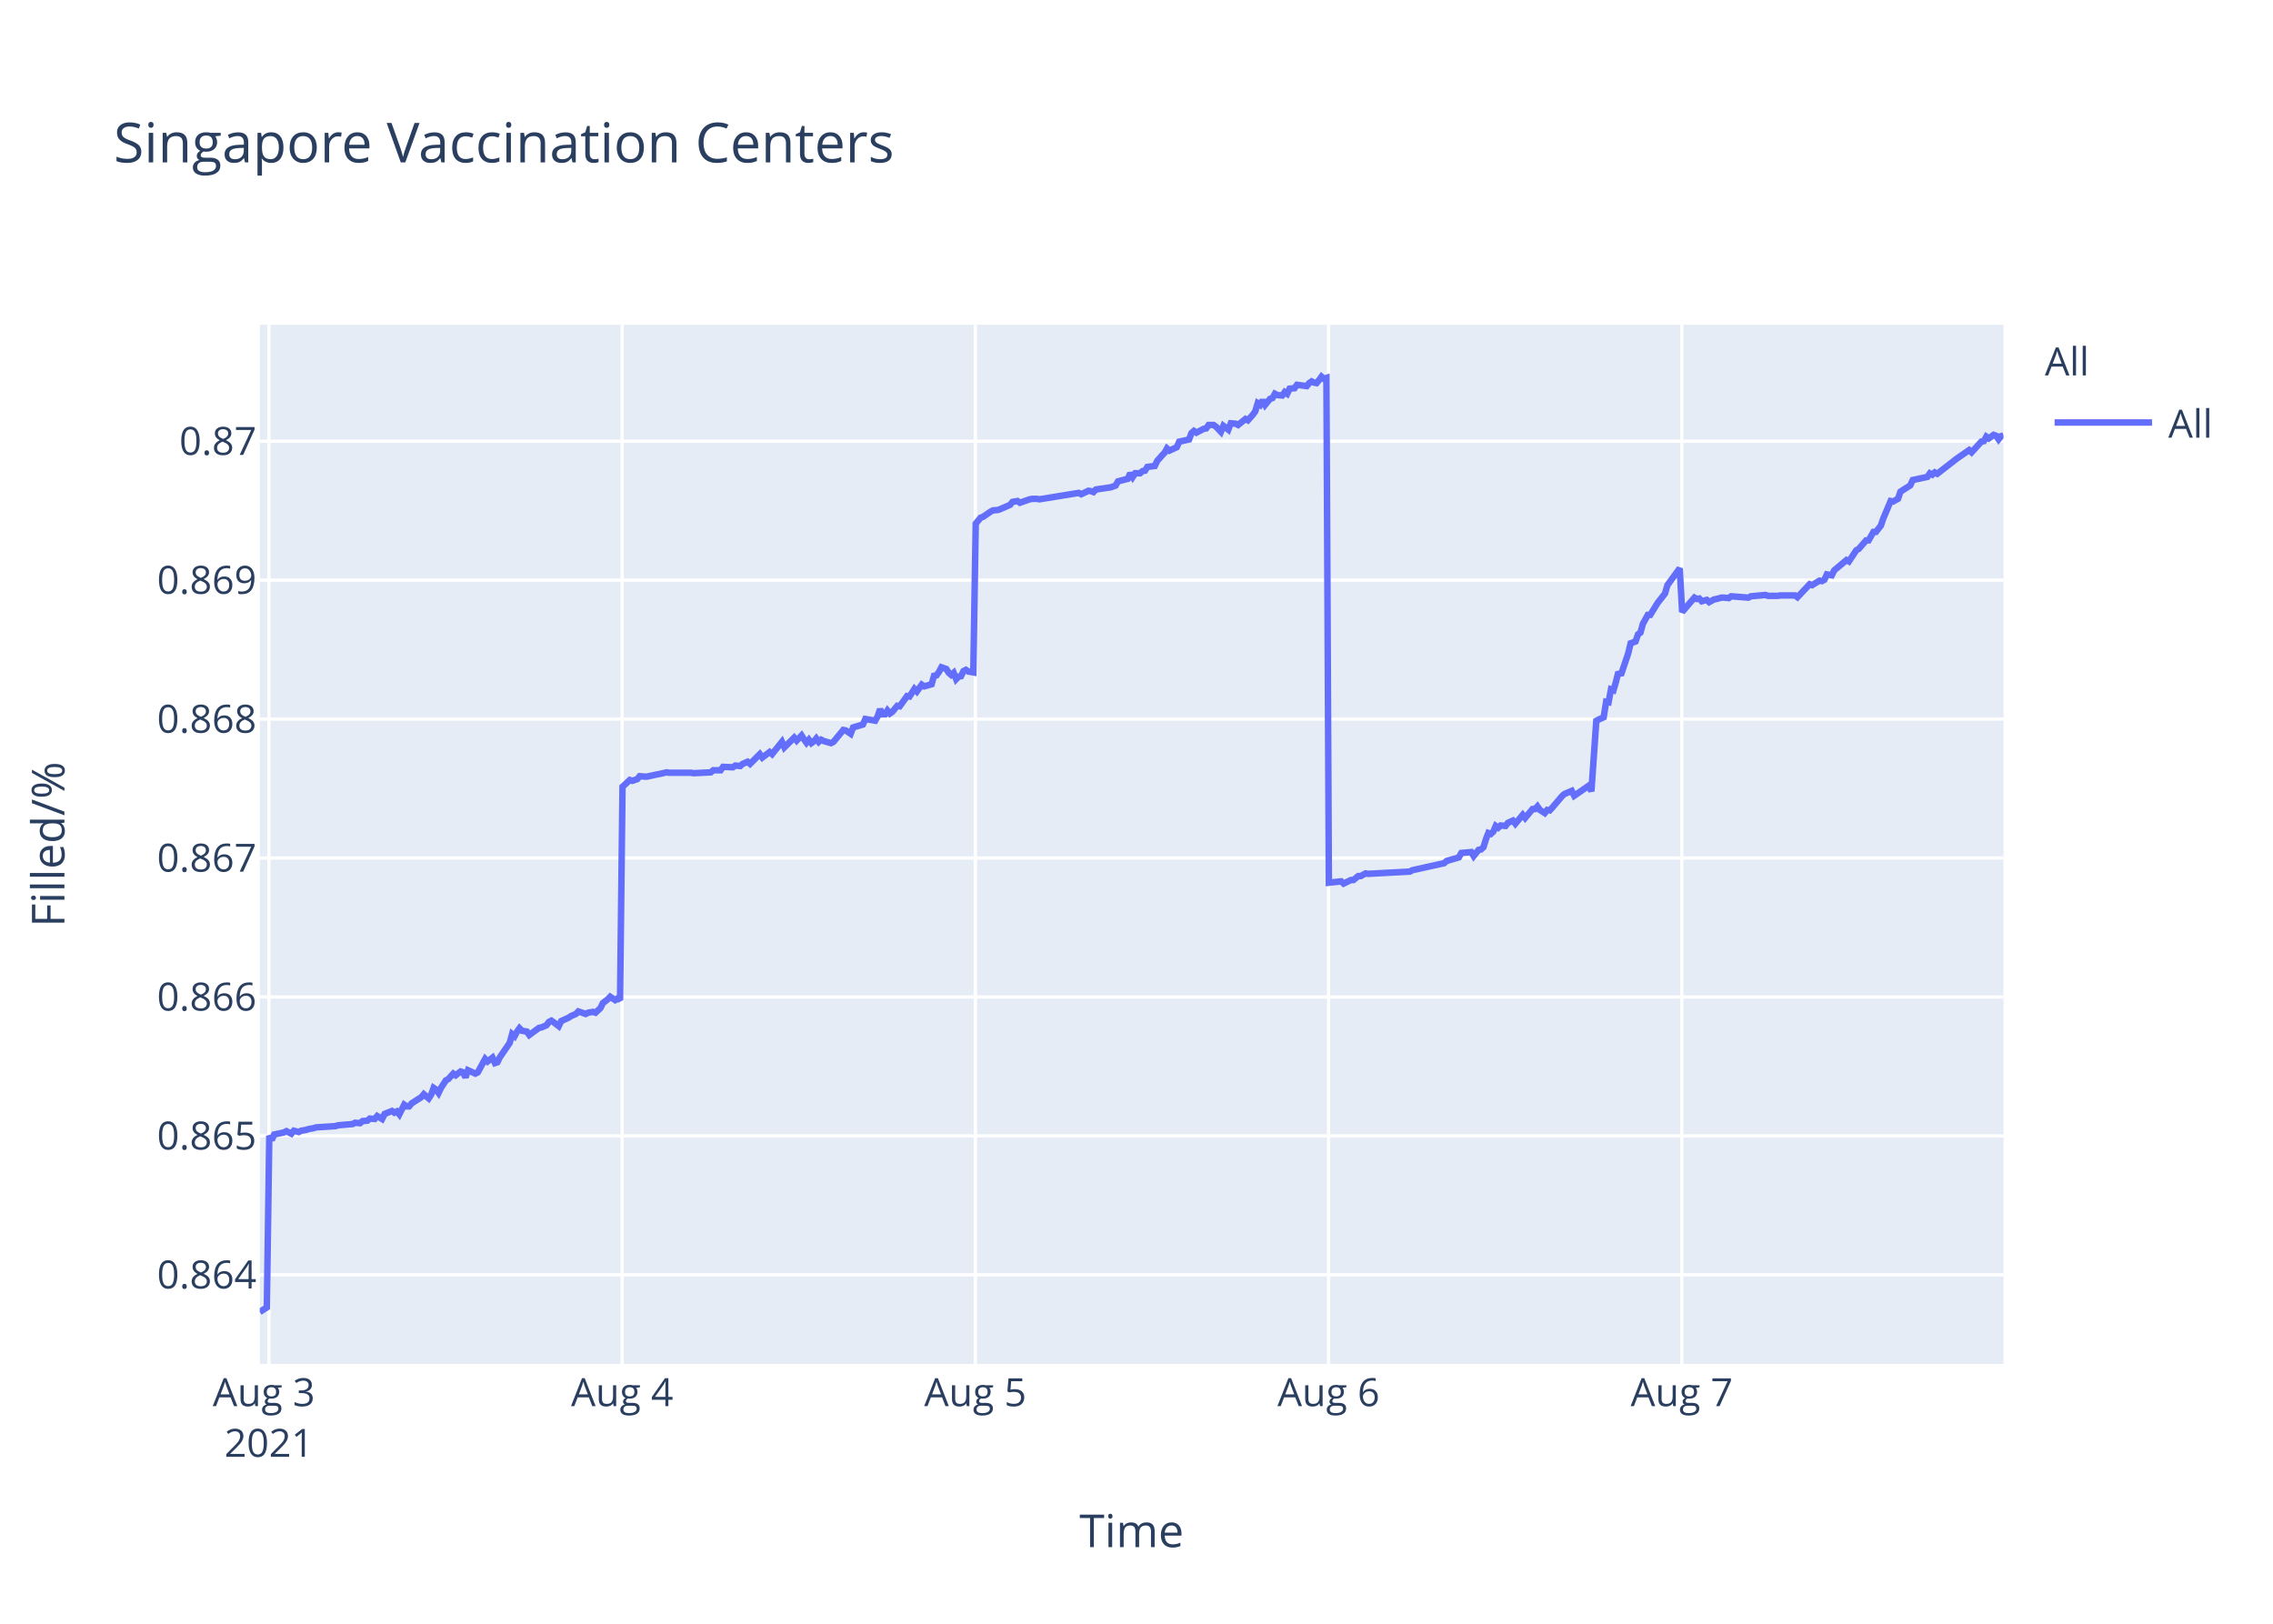
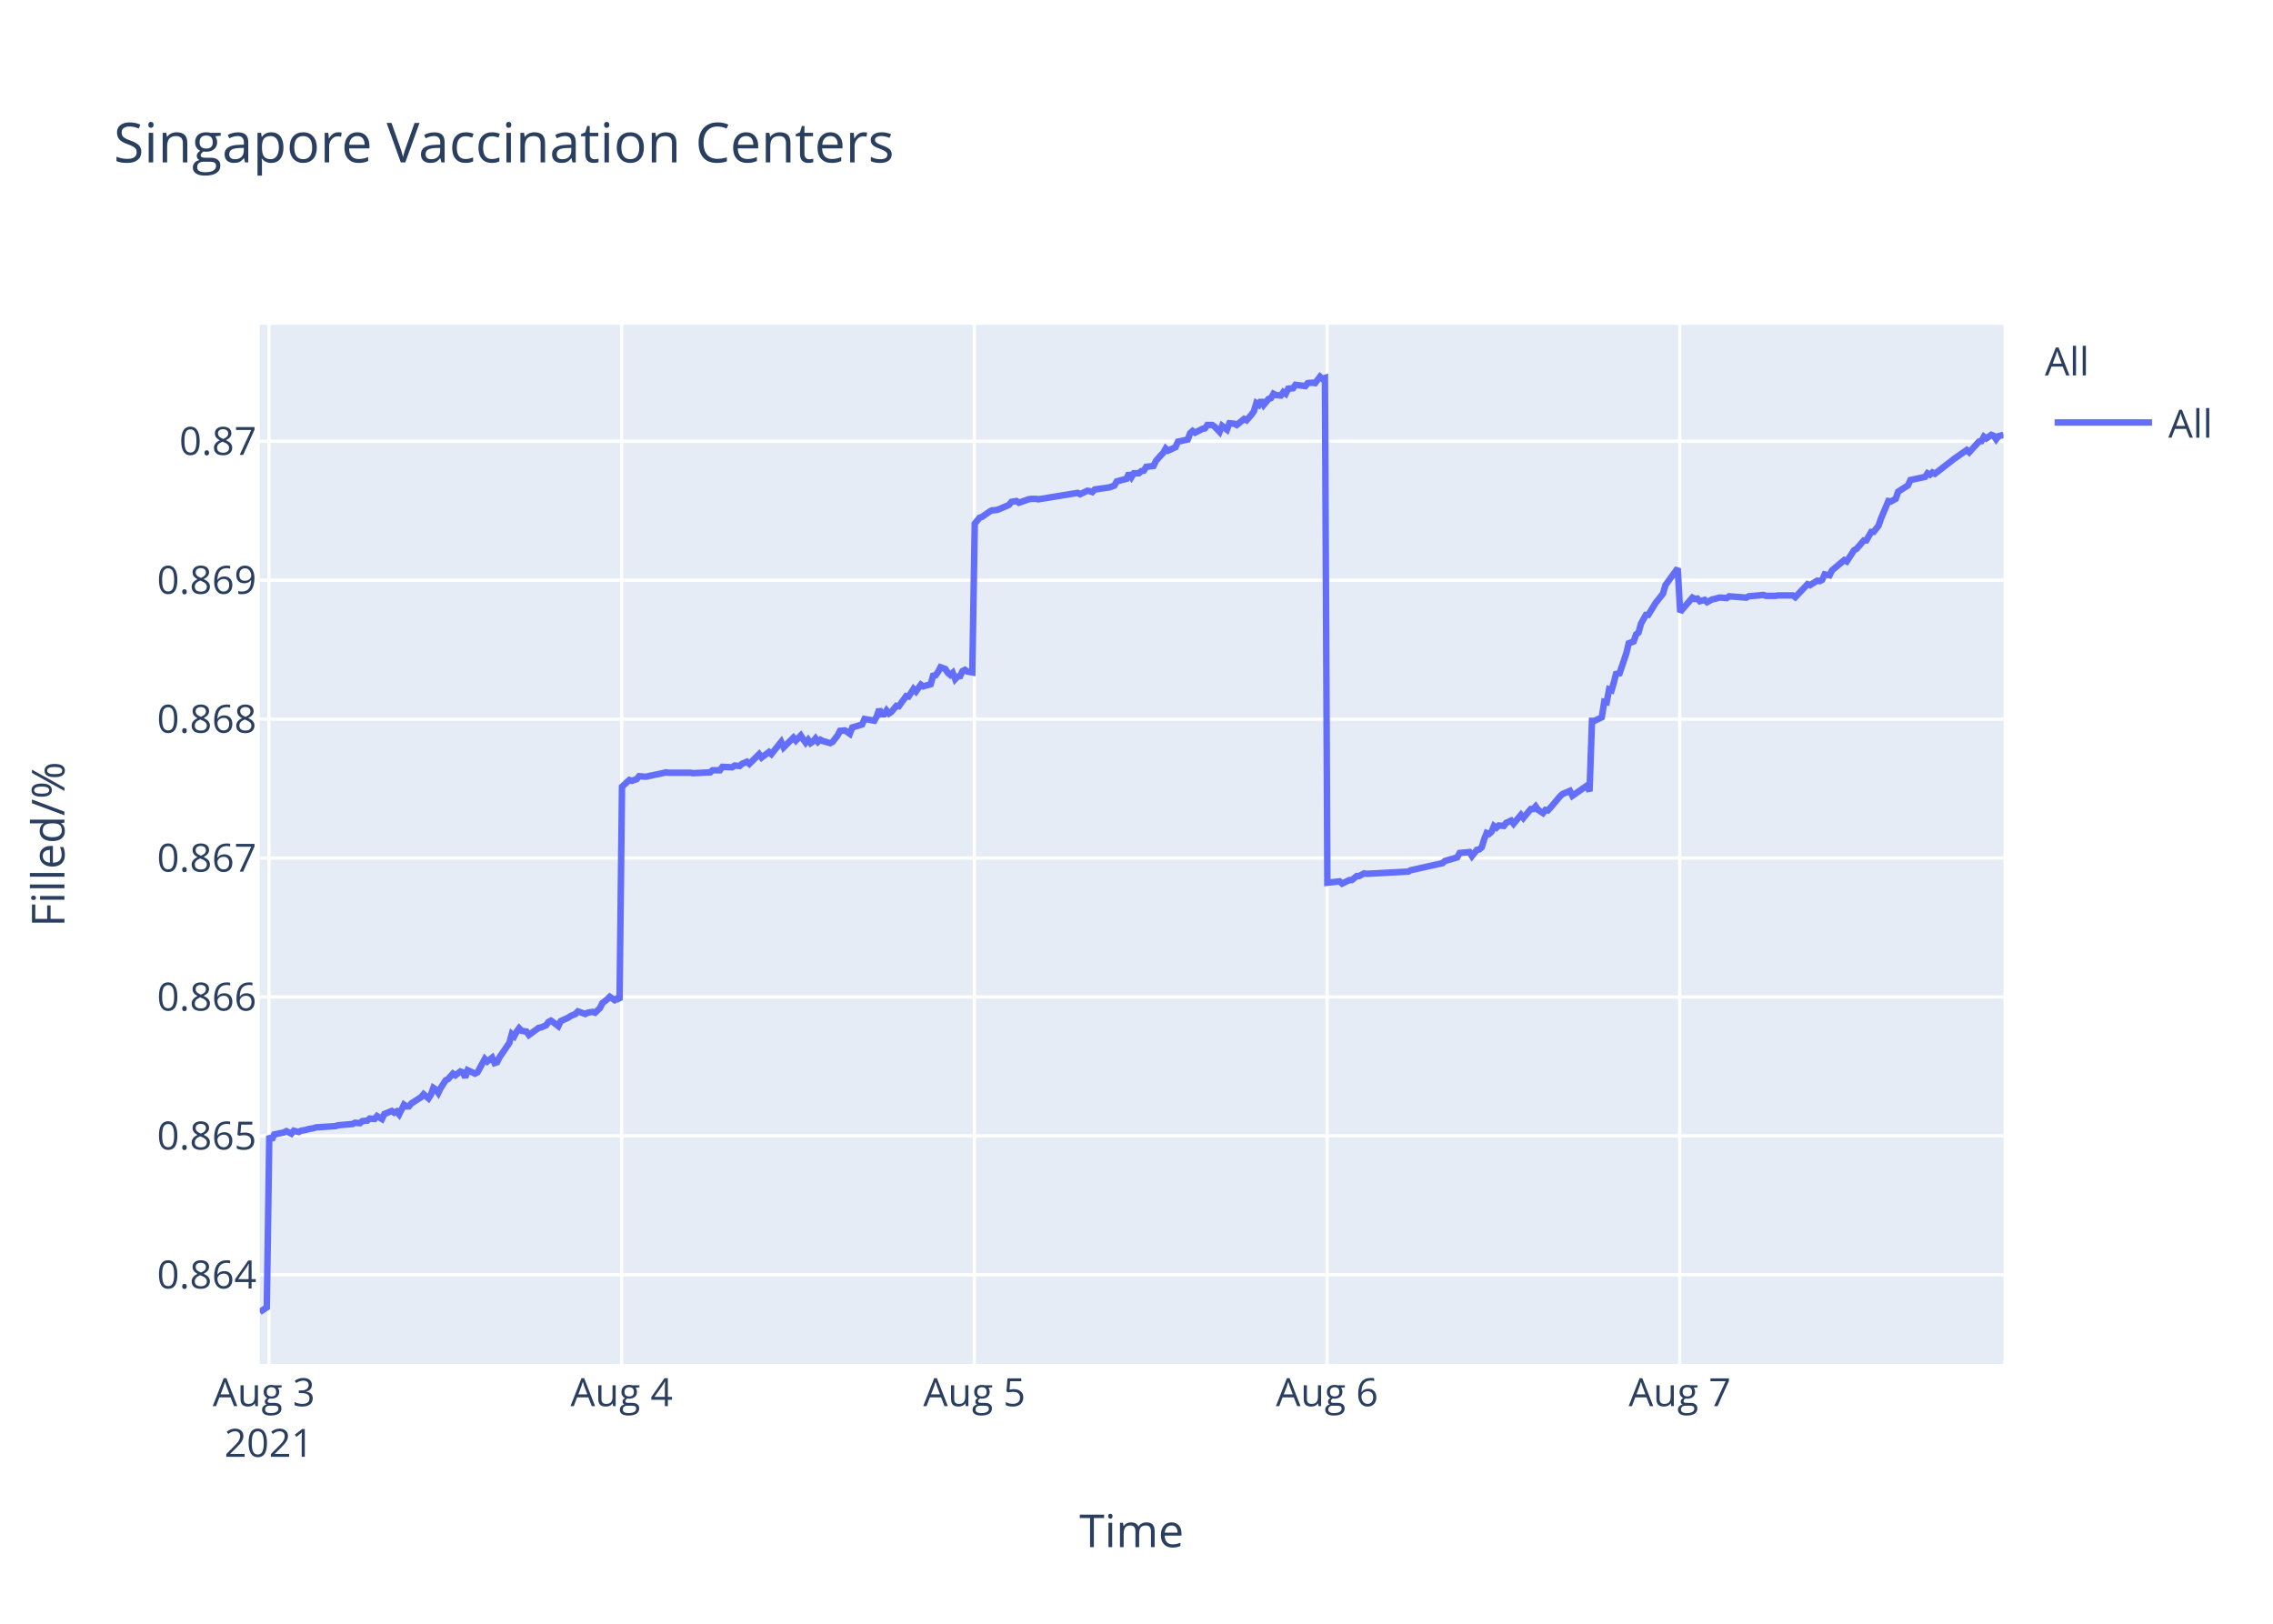
<svg xmlns="http://www.w3.org/2000/svg" class="main-svg" width="700" height="500" style="" viewBox="0 0 700 500">
  <rect x="0" y="0" width="700" height="500" style="fill: rgb(255, 255, 255); fill-opacity: 1;" />
-   <defs id="defs-2e395b">
+   <defs id="defs-ee147c">
    <g class="clips">
-       <clipPath id="clip2e395bxyplot" class="plotclip">
+       <clipPath id="clipee147cxyplot" class="plotclip">
        <rect width="537" height="320" />
      </clipPath>
-       <clipPath class="axesclip" id="clip2e395bx">
+       <clipPath class="axesclip" id="clipee147cx">
        <rect x="80" y="0" width="537" height="500" />
      </clipPath>
-       <clipPath class="axesclip" id="clip2e395by">
+       <clipPath class="axesclip" id="clipee147cy">
        <rect x="0" y="100" width="700" height="320" />
      </clipPath>
-       <clipPath class="axesclip" id="clip2e395bxy">
+       <clipPath class="axesclip" id="clipee147cxy">
        <rect x="80" y="100" width="537" height="320" />
      </clipPath>
    </g>
    <g class="gradients" />
  </defs>
  <g class="bglayer">
    <rect class="bg" x="80" y="100" width="537" height="320" style="fill: rgb(229, 236, 246); fill-opacity: 1; stroke-width: 0;" />
  </g>
  <g class="layer-below">
    <g class="imagelayer" />
    <g class="shapelayer" />
  </g>
  <g class="cartesianlayer">
    <g class="subplot xy">
      <g class="layer-subplot">
        <g class="shapelayer" />
        <g class="imagelayer" />
      </g>
      <g class="gridlayer">
        <g class="x">
          <path class="xgrid crisp" transform="translate(82.82,0)" d="M0,100v320" style="stroke: rgb(255, 255, 255); stroke-opacity: 1; stroke-width: 1px;" />
-           <path class="xgrid crisp" transform="translate(191.6,0)" d="M0,100v320" style="stroke: rgb(255, 255, 255); stroke-opacity: 1; stroke-width: 1px;" />
-           <path class="xgrid crisp" transform="translate(300.37,0)" d="M0,100v320" style="stroke: rgb(255, 255, 255); stroke-opacity: 1; stroke-width: 1px;" />
-           <path class="xgrid crisp" transform="translate(409.15,0)" d="M0,100v320" style="stroke: rgb(255, 255, 255); stroke-opacity: 1; stroke-width: 1px;" />
-           <path class="xgrid crisp" transform="translate(517.92,0)" d="M0,100v320" style="stroke: rgb(255, 255, 255); stroke-opacity: 1; stroke-width: 1px;" />
+           <path class="xgrid crisp" transform="translate(191.44,0)" d="M0,100v320" style="stroke: rgb(255, 255, 255); stroke-opacity: 1; stroke-width: 1px;" />
+           <path class="xgrid crisp" transform="translate(300.07,0)" d="M0,100v320" style="stroke: rgb(255, 255, 255); stroke-opacity: 1; stroke-width: 1px;" />
+           <path class="xgrid crisp" transform="translate(408.69,0)" d="M0,100v320" style="stroke: rgb(255, 255, 255); stroke-opacity: 1; stroke-width: 1px;" />
+           <path class="xgrid crisp" transform="translate(517.31,0)" d="M0,100v320" style="stroke: rgb(255, 255, 255); stroke-opacity: 1; stroke-width: 1px;" />
        </g>
        <g class="y">
          <path class="ygrid crisp" transform="translate(0,392.55)" d="M80,0h537" style="stroke: rgb(255, 255, 255); stroke-opacity: 1; stroke-width: 1px;" />
          <path class="ygrid crisp" transform="translate(0,349.77)" d="M80,0h537" style="stroke: rgb(255, 255, 255); stroke-opacity: 1; stroke-width: 1px;" />
          <path class="ygrid crisp" transform="translate(0,306.99)" d="M80,0h537" style="stroke: rgb(255, 255, 255); stroke-opacity: 1; stroke-width: 1px;" />
          <path class="ygrid crisp" transform="translate(0,264.21)" d="M80,0h537" style="stroke: rgb(255, 255, 255); stroke-opacity: 1; stroke-width: 1px;" />
          <path class="ygrid crisp" transform="translate(0,221.43)" d="M80,0h537" style="stroke: rgb(255, 255, 255); stroke-opacity: 1; stroke-width: 1px;" />
          <path class="ygrid crisp" transform="translate(0,178.65)" d="M80,0h537" style="stroke: rgb(255, 255, 255); stroke-opacity: 1; stroke-width: 1px;" />
          <path class="ygrid crisp" transform="translate(0,135.87)" d="M80,0h537" style="stroke: rgb(255, 255, 255); stroke-opacity: 1; stroke-width: 1px;" />
        </g>
      </g>
      <g class="zerolinelayer" />
      <path class="xlines-below" />
      <path class="ylines-below" />
      <g class="overlines-below" />
      <g class="xaxislayer-below" />
      <g class="yaxislayer-below" />
      <g class="overaxes-below" />
-       <g class="plot" transform="translate(80,100)" clip-path="url('#clip2e395bxyplot')">
+       <g class="plot" transform="translate(80,100)" clip-path="url('#clipee147cxyplot')">
        <g class="scatterlayer mlayer">
-           <g class="trace scatter trace3f60ad" style="stroke-miterlimit: 2; opacity: 1;">
+           <g class="trace scatter trace1789dc" style="stroke-miterlimit: 2; opacity: 1;">
            <g class="fills" />
            <g class="errorbars" />
            <g class="lines">
-               <path class="js-line" d="M0,304L2.18,302.59L2.93,249.74L3.69,251.04L4.45,249.35L7.46,248.71L8.22,248.32L9.73,249.1L10.49,248.19L12,248.58L12.75,248.19L14.26,247.93L15.02,247.67L16.53,247.41L17.29,247.16L23.33,246.77L24.08,246.51L28.62,246.12L29.37,245.73L30.88,245.86L31.64,245.22L33.15,245.09L33.9,244.44L35.41,244.57L36.17,243.66L37.68,244.57L38.44,243.02L40.7,242.11L41.45,242.63L42.21,242.24L42.97,243.15L44.48,240.17L45.23,240.69L45.99,240.69L46.74,239.78L49.77,237.84L50.52,236.94L52.03,238.23L52.79,237.07L53.54,235L54.3,235.51L55.05,236.55L55.81,235L57.32,232.67L58.07,232.28L59.59,230.6L60.34,231.12L61.85,229.95L62.61,230.21L63.36,231.76L64.12,229.56L66.39,230.6L67.14,230.21L69.41,226.07L70.16,226.85L71.67,225.68L72.43,227.36L73.18,227.11L73.94,225.55L76.96,221.16L77.71,218.44L78.47,219.09L79.23,217.66L79.98,216.63L80.74,217.4L82.25,217.66L83,218.7L86.03,216.5L86.78,216.37L88.29,215.72L89.05,214.69L89.8,214.3L90.56,214.82L92.07,215.98L92.82,214.43L95.09,213.39L95.85,212.88L97.36,212.23L98.11,211.45L100.38,212.23L101.13,211.84L102.64,211.58L103.4,211.84L104.91,210.42L105.67,208.87L107.18,207.7L107.93,206.93L109.44,207.96L110.2,207.44L110.95,207.96L111.71,142.27L113.97,140.18L114.73,140.44L116.24,139.92L117,139.01L118.51,139.14L119.26,139.14L122.28,138.48L123.04,138.35L125.3,137.83L126.06,137.96L132.86,137.96L133.62,138.09L138.9,137.83L139.66,137.18L141.92,137.18L142.68,136.14L145.7,136.27L146.45,135.74L147.96,135.88L148.72,135.22L150.23,134.57L150.99,135.22L154,132.22L154.76,133.27L157.03,131.57L157.78,132.22L160.81,128.44L161.56,130.14L164.58,127.14L165.34,128.05L166.85,126.48L167.6,127.66L168.36,128.7L169.11,127.79L169.87,128.83L170.63,128.31L171.38,127.4L172.14,128.44L172.89,127.79L173.65,128.18L175.91,128.83L176.67,128.44L179.7,124.79L180.45,124.92L181.97,125.96L182.72,124.01L185.75,123.09L186.5,121.4L189.52,121.92L190.28,120.61L191.03,118.4L191.79,119.96L192.55,119.96L193.3,118.79L194.05,119.7L194.81,119.18L196.32,117.35L197.08,117.48L199.34,114.35L200.1,114.48L201.61,112.14L202.36,112.92L203.87,110.83L204.63,111.35L206.9,110.7L207.65,108.09L208.41,107.96L209.16,106.92L209.92,105.48L210.67,105.74L211.43,106L212.18,107.18L212.94,107.83L213.69,107.18L214.46,109.13L215.21,108.35L215.96,108.22L216.71,106.66L217.47,106.27L218.23,106.79L219.74,107.05L220.49,61.25L222,59.41L222.76,59.15L225.03,57.57L225.78,57.17L227.29,57.04L228.04,56.78L231.07,55.46L231.82,54.54L233.34,54.28L234.09,54.81L237.11,53.75L237.87,53.62L239.38,53.62L240.13,53.75L252.22,51.78L252.97,52.18L255.24,51.12L255.99,51.25L256.75,51.52L257.5,50.73L262.03,50.07L263.54,49.54L264.3,48.23L265.81,47.83L267.32,47.44L268.08,45.73L268.83,46.91L269.59,45.73L271.1,45.73L271.85,45.07L272.61,44.94L273.36,43.76L275.63,43.49L276.39,41.91L277.9,40.2L278.65,39.42L279.39,38.1L280.14,38.76L282.4,37.71L283.16,36L286.18,35.34L286.93,33.36L287.69,32.71L288.45,33.23L289.96,32.44L290.71,32.05L291.47,31.92L292.22,30.86L293.74,30.86L294.49,31.39L296,32.97L296.76,31.13L298.27,32.31L299.04,30.34L300.54,30.47L301.29,30.86L303.56,29.02L304.31,29.42L305.82,27.71L306.58,26.66L307.33,24.16L308.09,24.68L308.84,23.24L309.6,24.68L311.11,22.84L311.87,22.58L312.62,21.26L313.37,21.66L314.89,21.79L315.64,20.74L316.4,21.26L317.15,19.68L318.66,19.55L319.42,18.5L322.44,18.89L323.19,17.97L323.95,17.45L324.71,17.84L325.46,17.97L326.22,17.05L326.98,16L327.73,16.66L328.49,16.39L329.24,171.81L333.02,171.4L333.78,172.08L336.04,170.99L336.8,170.99L338.31,169.76L339.06,169.76L340.57,168.94L341.32,169.08L354.17,168.39L354.92,167.98L364.74,165.8L365.5,165.12L369.27,164.02L370.03,162.66L373.08,162.38L373.83,163.61L375.34,161.7L376.1,161.57L376.85,160.88L377.61,158.43L378.36,156.51L379.12,156.79L379.88,156.1L380.63,154.33L381.39,154.88L382.14,154.19L383.65,154.33L384.41,153.37L385.92,152.69L386.67,153.65L388.94,150.92L389.69,151.87L391.96,149.14L392.72,149.14L393.47,148.32L394.23,149.41L395.74,150.37L396.49,149.41L397.25,149.55L398.01,148.73L401.03,145.18L401.78,144.5L404.05,143.54L404.8,145.04L409.34,141.9L410.09,143.68L411.6,121.97L412.36,121.56L413.87,120.88L414.63,116.1L415.38,116.24L416.13,112.28L416.89,112.55L417.65,109.96L418.4,106.95L419.16,107.91L421.42,101.22L422.18,98.08L423.69,97.53L424.45,95.35L425.2,94.8L425.96,92.07L427.47,89.34L428.22,89.34L430.49,85.65L431.24,84.7L432.75,82.78L433.51,80.19L437.29,75L438.04,88.44L441.82,84.03L442.58,84.45L443.33,84.31L444.08,85.14L445.6,84.72L446.35,85.41L447.86,84.59L448.61,84.45L450.13,84.03L450.88,84.03L452.4,84.17L453.15,83.62L458.44,84.03L459.19,83.62L463.73,83.21L464.48,83.48L467.5,83.48L468.26,83.35L469.77,83.35L470.52,83.35L472.79,83.35L473.55,83.9L477.32,79.9L478.07,80.18L480.34,78.8L481.1,78.94L481.85,78.53L482.61,76.87L484.12,77.15L484.87,75.63L488.65,72.47L489.4,72.88L491.67,69.44L492.43,69.02L494.69,66.41L495.45,66.41L496.96,63.79L497.71,63.79L499.23,61.86L499.98,59.66L502.25,54.29L503,54.43L504.51,53.6L505.27,51.4L508.29,49.47L509.05,47.82L513.58,46.85L514.33,45.75L515.09,46.16L515.84,45.48L516.6,45.89L522.64,41.21L526.42,38.59L527.18,39.28L530.2,35.97L530.96,35.84L531.71,34.46L532.46,35.01L533.97,33.91L534.73,34.18L535.49,35.28L536.24,34.32L537,34.05" style="vector-effect: non-scaling-stroke; fill: none; stroke: rgb(99, 110, 250); stroke-opacity: 1; stroke-width: 2px; opacity: 1;" />
+               <path class="js-line" d="M0,304L2.17,302.59L2.93,249.74L3.68,251.04L4.44,249.35L7.45,248.71L8.21,248.32L9.72,249.1L10.47,248.19L11.98,248.58L12.74,248.19L14.24,247.93L15,247.67L16.51,247.41L17.26,247.16L23.3,246.77L24.05,246.51L28.58,246.12L29.33,245.73L30.84,245.86L31.59,245.22L33.1,245.09L33.85,244.44L35.36,244.57L36.12,243.66L37.63,244.57L38.38,243.02L40.64,242.11L41.4,242.63L42.15,242.24L42.91,243.15L44.42,240.17L45.17,240.69L45.92,240.69L46.68,239.78L49.7,237.84L50.45,236.94L51.96,238.23L52.71,237.07L53.46,235L54.22,235.51L54.97,236.55L55.73,235L57.24,232.67L57.99,232.28L59.5,230.6L60.26,231.12L61.76,229.95L62.52,230.21L63.27,231.76L64.03,229.56L66.29,230.6L67.05,230.21L69.31,226.07L70.06,226.85L71.57,225.68L72.32,227.36L73.08,227.11L73.84,225.55L76.85,221.16L77.61,218.44L78.36,219.09L79.11,217.66L79.87,216.63L80.62,217.4L82.13,217.66L82.88,218.7L85.91,216.5L86.66,216.37L88.17,215.72L88.92,214.69L89.68,214.3L90.43,214.82L91.94,215.98L92.69,214.43L94.95,213.39L95.71,212.88L97.22,212.23L97.97,211.45L100.24,212.23L100.99,211.84L102.5,211.58L103.26,211.84L104.76,210.42L105.52,208.87L107.03,207.7L107.78,206.93L109.29,207.96L110.04,207.44L110.8,207.96L111.55,142.27L113.82,140.18L114.57,140.44L116.08,139.92L116.83,139.01L118.34,139.14L119.1,139.14L122.11,138.48L122.86,138.35L125.13,137.83L125.88,137.96L132.67,137.96L133.43,138.09L138.71,137.83L139.46,137.18L141.72,137.18L142.48,136.14L145.49,136.27L146.25,135.74L147.76,135.88L148.51,135.22L150.02,134.57L150.77,135.22L153.79,132.22L154.55,133.27L156.81,131.57L157.56,132.22L160.58,128.44L161.33,130.14L164.35,127.14L165.11,128.05L166.61,126.48L167.37,127.66L168.12,128.7L168.88,127.79L169.63,128.83L170.39,128.31L171.14,127.4L171.89,128.44L172.65,127.79L173.4,128.18L175.67,128.83L176.42,128.44L177.94,126.48L178.69,125.05L180.2,124.92L180.96,125.44L181.71,125.96L182.47,124.01L185.49,123.09L186.24,121.4L189.26,121.92L190.01,120.61L190.76,118.4L191.52,119.96L192.28,119.96L193.03,118.79L193.78,119.7L194.54,119.18L196.05,117.35L196.8,117.48L199.06,114.35L199.82,114.48L201.33,112.14L202.08,112.92L203.59,110.83L204.35,111.35L206.61,110.7L207.36,108.09L208.11,107.96L208.87,106.92L209.63,105.48L210.38,105.74L211.13,106L211.89,107.18L212.65,107.83L213.4,107.18L214.16,109.13L214.9,108.35L215.66,108.22L216.41,106.66L217.17,106.27L217.92,106.79L219.43,107.05L220.19,61.25L221.69,59.41L222.45,59.15L224.71,57.57L225.46,57.17L226.97,57.04L227.73,56.78L230.74,55.46L231.5,54.54L233.01,54.28L233.76,54.81L236.78,53.75L237.53,53.62L239.04,53.62L239.8,53.75L251.86,51.78L252.62,52.18L254.88,51.12L255.63,51.25L256.39,51.52L257.14,50.73L261.67,50.07L263.18,49.54L263.93,48.23L265.44,47.83L266.95,47.44L267.7,45.73L268.46,46.91L269.21,45.73L270.72,45.73L271.47,45.07L272.23,44.94L272.98,43.76L275.24,43.49L276,41.91L277.51,40.2L278.26,39.42L279,38.1L279.74,38.76L282.01,37.71L282.76,36L285.78,35.34L286.53,33.36L287.29,32.71L288.04,33.23L289.55,32.44L290.31,32.05L291.06,31.92L291.81,30.86L293.32,30.86L294.08,31.39L295.59,32.97L296.35,31.13L297.85,32.31L298.62,30.34L300.12,30.47L300.87,30.86L303.13,29.02L303.89,29.42L305.39,27.71L306.15,26.66L306.9,24.16L307.66,24.68L308.41,23.24L309.17,24.68L310.68,22.84L311.43,22.58L312.18,21.26L312.94,21.66L314.45,21.79L315.2,20.74L315.95,21.26L316.71,19.68L318.22,19.55L318.97,18.5L321.99,18.89L322.74,17.97L324.25,17.84L325.01,17.97L326.52,16L327.27,16.66L328.03,16.39L328.78,171.81L332.55,171.4L333.31,172.08L335.57,170.99L336.32,170.99L337.83,169.76L338.59,169.76L340.09,168.94L340.85,169.08L353.67,168.39L354.43,167.98L364.23,165.8L364.99,165.12L368.76,164.02L369.51,162.66L372.55,162.38L373.31,163.61L374.82,161.7L375.57,161.57L376.33,160.88L377.08,158.43L377.83,156.51L378.59,156.79L379.34,156.1L380.09,154.33L380.85,154.88L381.6,154.19L383.12,154.33L383.87,153.37L385.38,152.69L386.13,153.65L388.4,150.92L389.15,151.87L391.41,149.14L392.17,149.14L392.92,148.32L393.68,149.41L395.18,150.37L395.94,149.41L396.69,149.55L397.45,148.73L400.47,145.18L401.22,144.5L403.48,143.54L404.24,145.04L408.76,141.9L409.52,143.68L410.27,121.97L411.03,121.97L413.29,120.88L414.05,116.1L414.8,116.24L415.55,112.28L416.31,112.55L417.06,109.96L417.82,106.95L418.57,107.91L420.83,101.22L421.59,98.08L423.1,97.53L423.85,95.35L424.6,94.8L425.36,92.07L426.87,89.34L427.62,89.34L429.88,85.65L430.64,84.7L432.15,82.78L432.9,80.19L436.67,75L437.43,88.44L441.2,84.03L441.96,84.45L442.71,84.31L443.46,85.14L444.97,84.72L445.73,85.41L447.24,84.59L447.99,84.45L449.5,84.03L450.25,84.03L451.76,84.17L452.52,83.62L457.8,84.03L458.55,83.62L463.08,83.21L463.83,83.48L466.84,83.48L467.6,83.35L469.11,83.35L469.86,83.35L472.13,83.35L472.88,83.9L476.65,79.9L477.4,80.18L479.67,78.8L480.42,78.94L481.18,78.53L481.93,76.87L483.44,77.15L484.19,75.63L487.97,72.47L488.72,72.88L490.98,69.44L491.74,69.02L494,66.41L494.76,66.41L496.27,63.79L497.01,63.79L498.53,61.86L499.28,59.66L501.55,54.29L502.3,54.43L503.81,53.6L504.56,51.4L507.58,49.47L508.33,47.82L512.86,46.85L513.61,45.75L514.37,46.16L515.12,45.48L515.88,45.89L521.91,41.21L525.68,38.59L526.44,39.28L529.46,35.97L530.21,35.84L530.97,34.46L531.72,35.01L533.23,33.91L533.98,34.18L534.74,35.28L535.49,34.32L537,33.91" style="vector-effect: non-scaling-stroke; fill: none; stroke: rgb(99, 110, 250); stroke-opacity: 1; stroke-width: 2px; opacity: 1;" />
            </g>
            <g class="points" />
            <g class="text" />
          </g>
        </g>
      </g>
      <g class="overplot" />
      <path class="xlines-above crisp" d="M0,0" style="fill: none;" />
      <path class="ylines-above crisp" d="M0,0" style="fill: none;" />
      <g class="overlines-above" />
      <g class="xaxislayer-above">
        <g class="xtick">
          <text text-anchor="middle" x="0" y="433" transform="translate(82.82,0)" style="font-family: 'Open Sans', verdana, arial, sans-serif; font-size: 12px; fill: rgb(42, 63, 95); fill-opacity: 1; white-space: pre;">
            <tspan class="line" dy="0em" x="0" y="433">Aug 3</tspan>
            <tspan class="line" dy="1.3em" x="0" y="433">2021</tspan>
          </text>
        </g>
        <g class="xtick">
-           <text text-anchor="middle" x="0" y="433" transform="translate(191.6,0)" style="font-family: 'Open Sans', verdana, arial, sans-serif; font-size: 12px; fill: rgb(42, 63, 95); fill-opacity: 1; white-space: pre;">Aug 4</text>
+           <text text-anchor="middle" x="0" y="433" transform="translate(191.44,0)" style="font-family: 'Open Sans', verdana, arial, sans-serif; font-size: 12px; fill: rgb(42, 63, 95); fill-opacity: 1; white-space: pre;">Aug 4</text>
        </g>
        <g class="xtick">
-           <text text-anchor="middle" x="0" y="433" transform="translate(300.37,0)" style="font-family: 'Open Sans', verdana, arial, sans-serif; font-size: 12px; fill: rgb(42, 63, 95); fill-opacity: 1; white-space: pre;">Aug 5</text>
+           <text text-anchor="middle" x="0" y="433" transform="translate(300.07,0)" style="font-family: 'Open Sans', verdana, arial, sans-serif; font-size: 12px; fill: rgb(42, 63, 95); fill-opacity: 1; white-space: pre;">Aug 5</text>
        </g>
        <g class="xtick">
-           <text text-anchor="middle" x="0" y="433" transform="translate(409.15,0)" style="font-family: 'Open Sans', verdana, arial, sans-serif; font-size: 12px; fill: rgb(42, 63, 95); fill-opacity: 1; white-space: pre;">Aug 6</text>
+           <text text-anchor="middle" x="0" y="433" transform="translate(408.69,0)" style="font-family: 'Open Sans', verdana, arial, sans-serif; font-size: 12px; fill: rgb(42, 63, 95); fill-opacity: 1; white-space: pre;">Aug 6</text>
        </g>
        <g class="xtick">
-           <text text-anchor="middle" x="0" y="433" transform="translate(517.92,0)" style="font-family: 'Open Sans', verdana, arial, sans-serif; font-size: 12px; fill: rgb(42, 63, 95); fill-opacity: 1; white-space: pre;">Aug 7</text>
+           <text text-anchor="middle" x="0" y="433" transform="translate(517.31,0)" style="font-family: 'Open Sans', verdana, arial, sans-serif; font-size: 12px; fill: rgb(42, 63, 95); fill-opacity: 1; white-space: pre;">Aug 7</text>
        </g>
      </g>
      <g class="yaxislayer-above">
        <g class="ytick">
          <text text-anchor="end" x="79" y="4.2" transform="translate(0,392.55)" style="font-family: 'Open Sans', verdana, arial, sans-serif; font-size: 12px; fill: rgb(42, 63, 95); fill-opacity: 1; white-space: pre;">0.864</text>
        </g>
        <g class="ytick">
          <text text-anchor="end" x="79" y="4.2" transform="translate(0,349.77)" style="font-family: 'Open Sans', verdana, arial, sans-serif; font-size: 12px; fill: rgb(42, 63, 95); fill-opacity: 1; white-space: pre;">0.865</text>
        </g>
        <g class="ytick">
          <text text-anchor="end" x="79" y="4.2" transform="translate(0,306.99)" style="font-family: 'Open Sans', verdana, arial, sans-serif; font-size: 12px; fill: rgb(42, 63, 95); fill-opacity: 1; white-space: pre;">0.866</text>
        </g>
        <g class="ytick">
          <text text-anchor="end" x="79" y="4.2" transform="translate(0,264.21)" style="font-family: 'Open Sans', verdana, arial, sans-serif; font-size: 12px; fill: rgb(42, 63, 95); fill-opacity: 1; white-space: pre;">0.867</text>
        </g>
        <g class="ytick">
          <text text-anchor="end" x="79" y="4.2" transform="translate(0,221.43)" style="font-family: 'Open Sans', verdana, arial, sans-serif; font-size: 12px; fill: rgb(42, 63, 95); fill-opacity: 1; white-space: pre;">0.868</text>
        </g>
        <g class="ytick">
          <text text-anchor="end" x="79" y="4.2" transform="translate(0,178.65)" style="font-family: 'Open Sans', verdana, arial, sans-serif; font-size: 12px; fill: rgb(42, 63, 95); fill-opacity: 1; white-space: pre;">0.869</text>
        </g>
        <g class="ytick">
          <text text-anchor="end" x="79" y="4.2" transform="translate(0,135.87)" style="font-family: 'Open Sans', verdana, arial, sans-serif; font-size: 12px; fill: rgb(42, 63, 95); fill-opacity: 1; white-space: pre;">0.87</text>
        </g>
      </g>
      <g class="overaxes-above" />
    </g>
  </g>
  <g class="polarlayer" />
  <g class="ternarylayer" />
  <g class="geolayer" />
  <g class="funnelarealayer" />
  <g class="pielayer" />
  <g class="treemaplayer" />
  <g class="sunburstlayer" />
  <g class="glimages" />
-   <defs id="topdefs-2e395b">
+   <defs id="topdefs-ee147c">
    <g class="clips" />
-     <clipPath id="legend2e395b">
+     <clipPath id="legendee147c">
      <rect width="60" height="45" x="0" y="0" />
    </clipPath>
  </defs>
  <g class="layer-above">
    <g class="imagelayer" />
    <g class="shapelayer" />
  </g>
  <g class="infolayer">
    <g class="legend" pointer-events="all" transform="translate(627.74,100)">
      <rect class="bg" shape-rendering="crispEdges" width="60" height="45" x="0" y="0" style="stroke: rgb(68, 68, 68); stroke-opacity: 1; fill: rgb(255, 255, 255); fill-opacity: 1; stroke-width: 0px;" />
-       <g class="scrollbox" transform="" clip-path="url('#legend2e395b')">
+       <g class="scrollbox" transform="" clip-path="url('#legendee147c')">
        <text class="legendtitletext" text-anchor="start" x="2" y="15.6" style="font-family: 'Open Sans', verdana, arial, sans-serif; font-size: 12px; fill: rgb(42, 63, 95); fill-opacity: 1; white-space: pre;">All</text>
        <g class="groups" transform="">
          <g class="traces" transform="translate(0,30.1)" style="opacity: 1;">
            <text class="legendtext" text-anchor="start" x="40" y="4.68" style="font-family: 'Open Sans', verdana, arial, sans-serif; font-size: 12px; fill: rgb(42, 63, 95); fill-opacity: 1; white-space: pre;">All</text>
            <g class="layers" style="opacity: 1;">
              <g class="legendfill" />
              <g class="legendlines">
                <path class="js-line" d="M5,0h30" style="fill: none; stroke: rgb(99, 110, 250); stroke-opacity: 1; stroke-width: 2px;" />
              </g>
              <g class="legendsymbols">
                <g class="legendpoints" />
              </g>
            </g>
            <rect class="legendtoggle" x="0" y="-9.5" width="54.891" height="19" style="fill: rgb(0, 0, 0); fill-opacity: 0;" />
          </g>
        </g>
      </g>
      <rect class="scrollbar" rx="20" ry="3" width="0" height="0" x="0" y="0" style="fill: rgb(128, 139, 164); fill-opacity: 1;" />
    </g>
    <g class="g-gtitle">
      <text class="gtitle" x="35" y="50" text-anchor="start" dy="0em" style="font-family: 'Open Sans', verdana, arial, sans-serif; font-size: 17px; fill: rgb(42, 63, 95); opacity: 1; font-weight: normal; white-space: pre;">Singapore Vaccination Centers</text>
    </g>
    <g class="g-xtitle">
      <text class="xtitle" x="348.5" y="476.409" text-anchor="middle" style="font-family: 'Open Sans', verdana, arial, sans-serif; font-size: 14px; fill: rgb(42, 63, 95); opacity: 1; font-weight: normal; white-space: pre;">Time</text>
    </g>
    <g class="g-ytitle">
      <text class="ytitle" transform="rotate(-90,19.84063,260)" x="19.841" y="260" text-anchor="middle" style="font-family: 'Open Sans', verdana, arial, sans-serif; font-size: 14px; fill: rgb(42, 63, 95); opacity: 1; font-weight: normal; white-space: pre;">Filled/%</text>
    </g>
  </g>
</svg>
